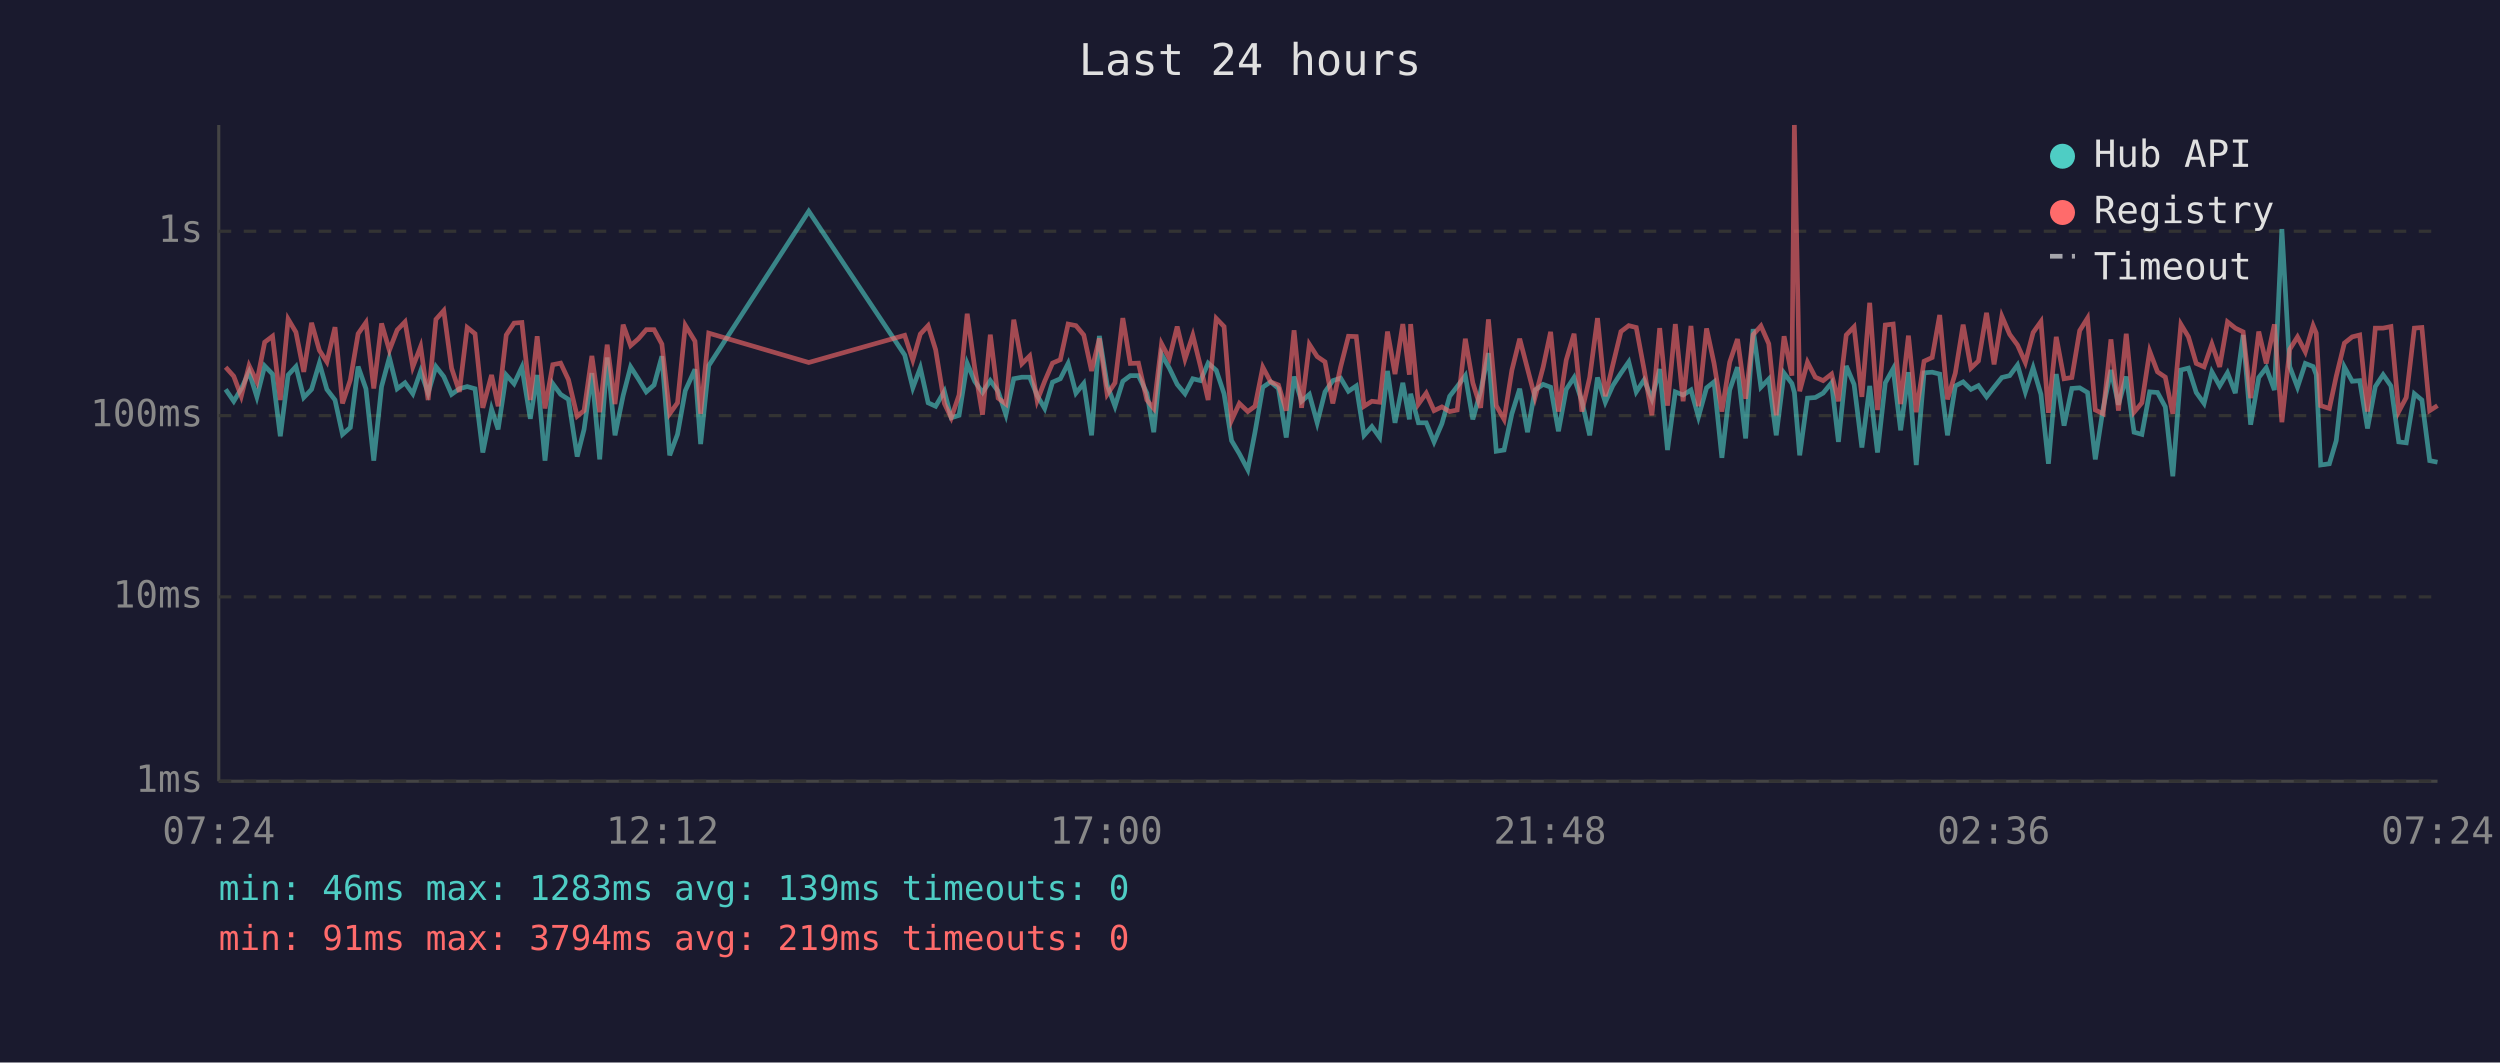
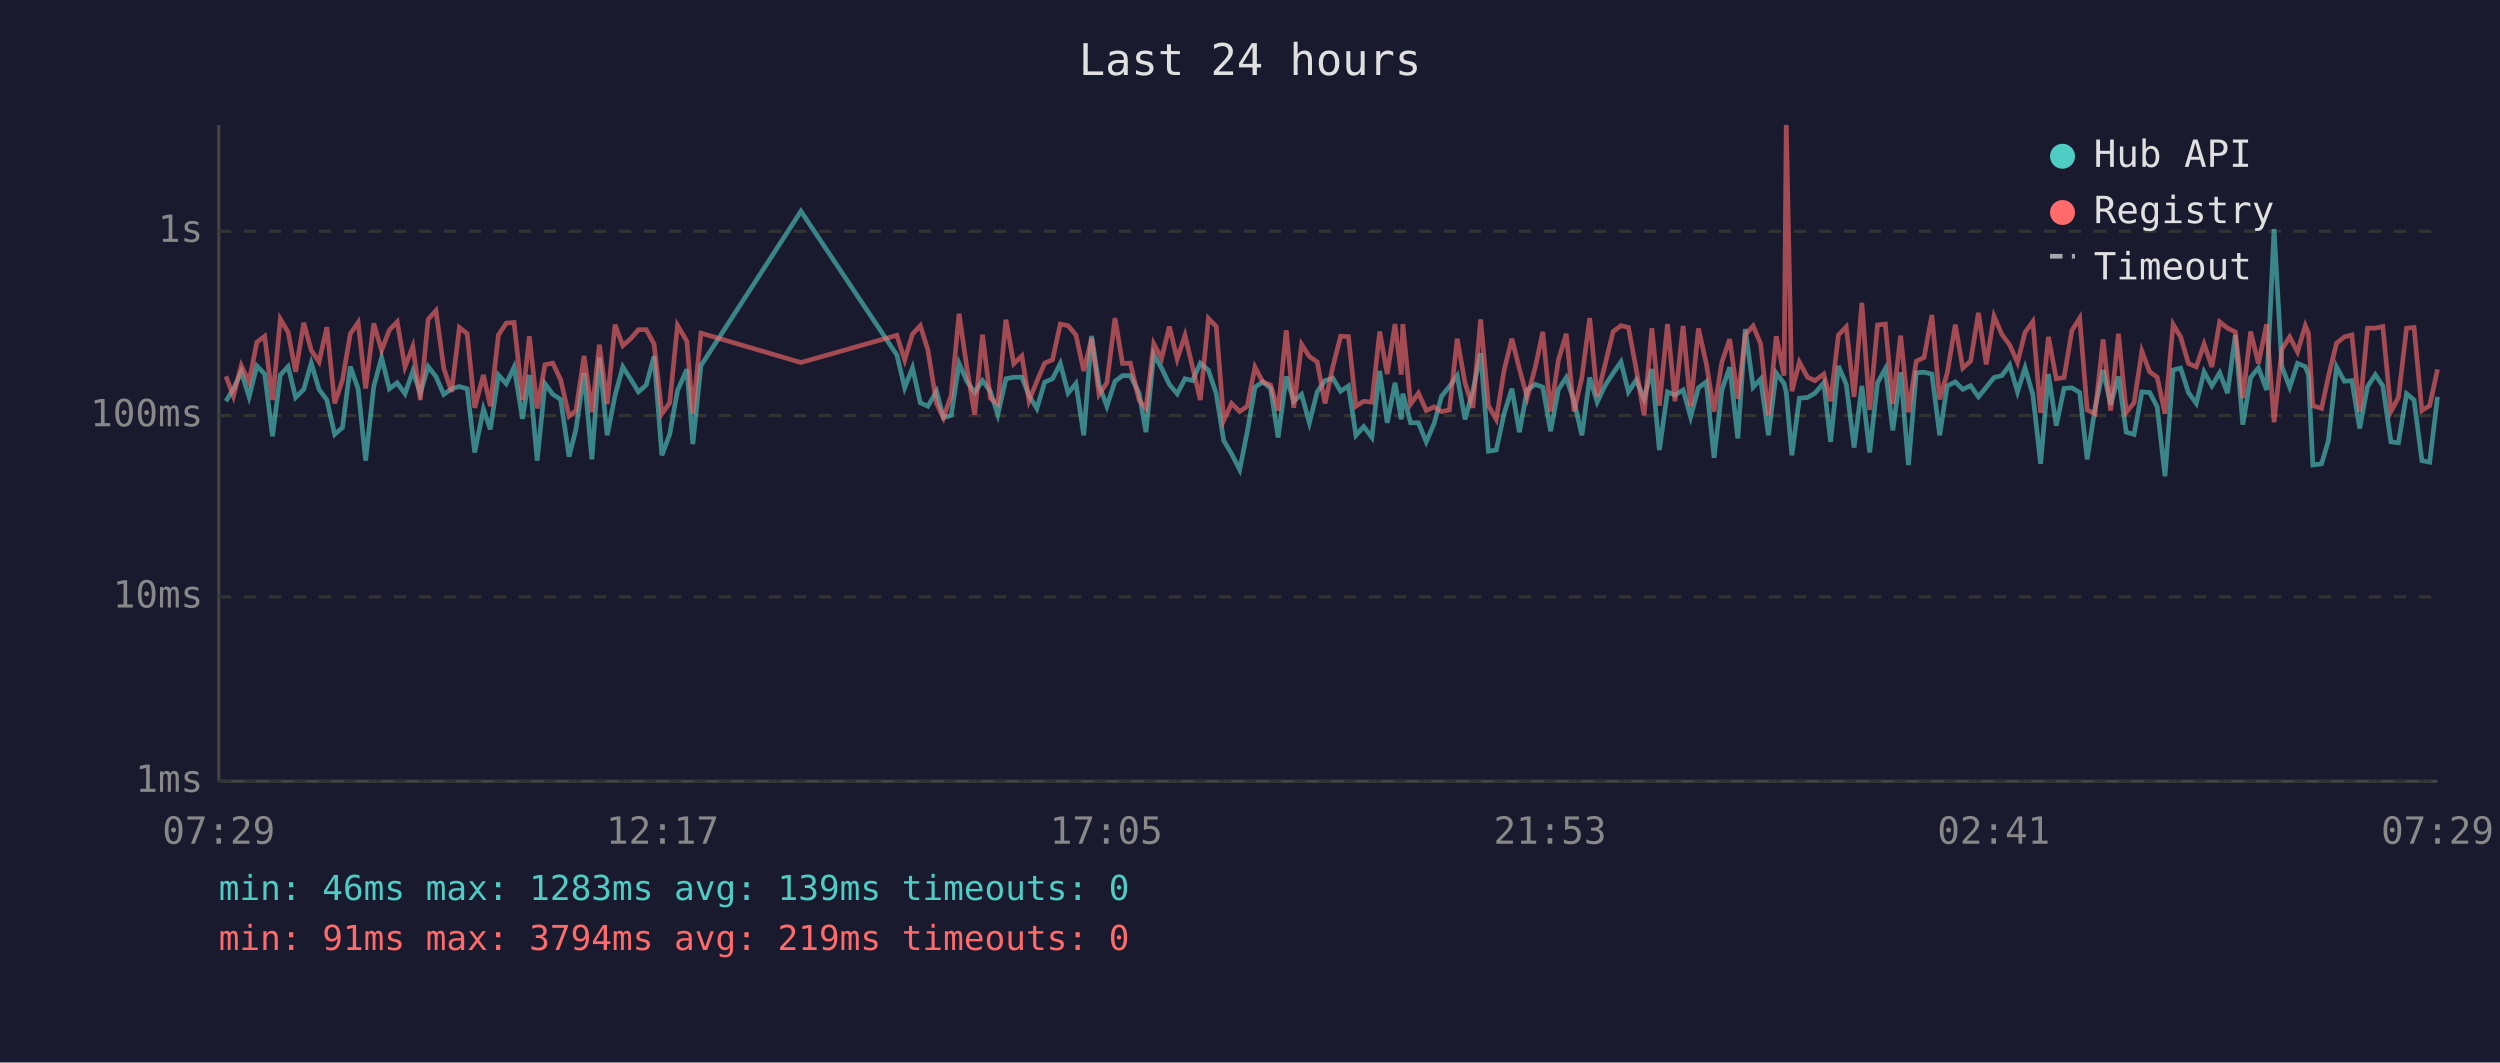
<svg xmlns="http://www.w3.org/2000/svg" viewBox="0 0 800 340" font-family="monospace" font-size="12">
  <rect width="800" height="340" fill="#1a1a2e" />
  <text x="400" y="24" fill="#e0e0e0" font-size="14" text-anchor="middle">Last 24 hours</text>
  <line x1="70" y1="40" x2="70" y2="250" stroke="#444" stroke-width="1" />
  <line x1="70" y1="250" x2="780" y2="250" stroke="#444" stroke-width="1" />
  <line x1="70" y1="250" x2="780" y2="250" stroke="#333" stroke-width="1" stroke-dasharray="4" />
  <text x="65" y="250" fill="#888" text-anchor="end" dominant-baseline="middle">1ms</text>
  <line x1="70" y1="191" x2="780" y2="191" stroke="#333" stroke-width="1" stroke-dasharray="4" />
  <text x="65" y="191" fill="#888" text-anchor="end" dominant-baseline="middle">10ms</text>
  <line x1="70" y1="133" x2="780" y2="133" stroke="#333" stroke-width="1" stroke-dasharray="4" />
  <text x="65" y="133" fill="#888" text-anchor="end" dominant-baseline="middle">100ms</text>
  <line x1="70" y1="74" x2="780" y2="74" stroke="#333" stroke-width="1" stroke-dasharray="4" />
  <text x="65" y="74" fill="#888" text-anchor="end" dominant-baseline="middle">1s</text>
-   <text x="70" y="270" fill="#888" text-anchor="middle">07:24</text>
-   <text x="212" y="270" fill="#888" text-anchor="middle">12:12</text>
-   <text x="354" y="270" fill="#888" text-anchor="middle">17:00</text>
-   <text x="496" y="270" fill="#888" text-anchor="middle">21:48</text>
-   <text x="638" y="270" fill="#888" text-anchor="middle">02:36</text>
-   <text x="780" y="270" fill="#888" text-anchor="middle">07:24</text>
-   <polyline points="72.2,124.6 74.8,128.4 77.2,124.4 79.7,119.0 82.2,127.0 84.7,117.1 87.2,119.7 89.7,139.6 92.2,120.0 94.7,117.3 97.2,127.2 99.7,124.6 102.2,116.2 104.6,124.6 107.2,128.0 109.6,139.0 112.1,136.8 114.6,117.3 117.1,124.4 119.6,147.4 122.1,123.7 124.6,114.4 127.1,124.4 129.6,122.5 132.1,126.0 134.6,118.8 137.0,125.8 139.5,117.3 142.0,120.5 144.5,126.2 147.0,124.4 149.5,123.7 152.0,124.4 154.5,144.8 157.3,130.9 159.4,137.4 162.0,120.0 164.5,122.8 167.0,117.5 169.7,134.0 171.9,120.0 174.4,147.4 176.9,122.8 179.4,126.2 181.9,127.8 184.7,146.1 186.9,137.4 189.4,119.4 191.9,147.0 194.3,114.4 196.8,139.3 199.4,126.6 201.8,117.4 204.3,121.3 206.8,125.4 209.3,123.2 211.8,114.0 214.3,145.7 216.8,139.0 219.3,125.0 222.4,118.2 224.2,142.1 226.8,117.0 258.8,67.6 289.5,113.6 292.1,124.1 294.5,117.7 297.0,128.9 299.4,130.0 302.2,125.2 304.4,133.7 306.9,132.9 309.5,116.3 311.9,122.0 314.4,125.6 316.9,121.8 319.4,125.2 321.9,132.7 324.4,121.2 327.0,120.7 329.5,120.7 331.9,126.6 334.3,130.7 336.8,122.3 339.3,121.2 341.8,116.3 344.3,125.8 346.8,122.7 349.3,139.3 351.8,107.5 354.3,123.2 356.8,130.0 359.3,122.0 361.7,120.2 364.3,120.2 367.0,125.8 369.2,138.3 371.7,113.4 374.2,117.8 376.7,123.0 379.2,126.0 381.7,121.2 384.2,121.8 386.6,116.2 389.2,118.5 391.7,126.0 394.1,141.0 396.6,145.2 399.3,150.3 401.6,138.3 404.1,123.9 406.6,122.2 409.1,124.3 411.6,140.0 414.1,120.5 416.5,128.4 419.0,126.2 421.5,135.3 424.0,125.4 426.5,121.8 429.0,121.0 431.5,125.2 434.0,123.5 436.5,139.3 439.0,136.5 441.5,140.0 444.0,118.7 446.4,135.3 448.9,122.5 451.0,134.2 451.4,126.0 453.9,135.3 456.4,135.3 458.9,141.4 461.4,135.6 463.9,126.8 466.3,123.7 468.9,120.2 471.3,134.2 473.8,125.2 476.3,113.0 478.8,144.4 481.3,144.0 483.8,132.4 486.3,124.4 488.8,138.3 491.2,124.8 493.8,123.0 496.2,123.9 498.7,138.0 501.2,124.6 503.7,120.8 506.2,128.4 508.7,139.3 511.2,120.8 513.7,128.7 516.1,123.4 518.7,119.4 521.2,115.8 523.6,125.4 526.1,121.6 528.6,127.6 531.1,118.1 533.6,144.0 536.1,125.4 538.6,126.4 541.1,124.8 543.5,133.4 546.1,124.1 548.5,122.2 551.0,146.5 553.5,124.8 556.0,117.5 558.6,140.3 561.0,105.3 563.5,123.9 566.0,121.3 568.4,139.3 570.9,119.4 573.4,122.7 574.2,125.6 575.9,145.7 578.4,127.4 580.9,127.2 583.4,125.8 586.1,122.5 588.3,141.4 590.8,117.1 593.3,123.0 595.8,143.2 598.3,123.5 600.8,144.8 603.3,122.5 605.8,118.0 608.2,137.7 610.7,119.1 613.2,148.8 615.7,119.3 618.3,119.1 620.7,119.7 623.2,139.3 625.7,123.5 628.2,122.2 630.7,124.6 633.1,123.4 635.7,127.0 638.1,123.9 640.6,120.8 643.1,120.2 645.6,116.8 648.1,125.4 650.6,117.7 653.1,126.2 655.5,148.4 658.0,119.7 660.5,136.2 663.0,124.3 665.5,124.1 668.0,125.6 670.5,147.0 673.0,130.7 675.5,118.4 677.9,129.5 680.4,120.5 682.9,138.3 685.4,139.0 687.9,125.4 690.4,125.6 692.9,130.2 695.3,152.4 697.9,118.4 700.3,117.8 702.8,125.6 705.3,129.1 707.8,119.0 710.3,123.5 712.8,119.3 715.3,125.8 717.8,107.2 720.2,135.9 722.8,120.8 725.2,117.7 727.8,124.8 730.2,73.3 732.7,117.3 735.2,123.9 737.7,116.3 740.2,117.3 741.2,119.9 742.6,148.8 745.4,148.4 747.6,141.0 750.2,117.4 752.7,122.0 755.1,121.8 757.6,137.1 760.1,123.7 762.6,119.9 765.1,123.5 767.6,141.4 770.0,141.7 772.6,126.0 775.0,128.0 777.5,147.4 780.0,147.9" fill="none" stroke="#4ecdc4" stroke-width="1.5" opacity="0.6" />
-   <polyline points="72.2,117.5 74.8,120.4 77.2,126.8 79.7,117.0 82.2,122.2 84.7,109.5 87.2,107.6 89.7,128.0 92.2,102.1 94.7,106.3 97.2,119.0 99.7,103.3 102.2,112.1 104.6,115.8 107.2,104.7 109.6,129.1 112.1,121.6 114.6,106.8 117.1,103.2 119.6,124.3 122.1,103.5 124.6,112.1 127.1,105.6 129.6,103.0 132.1,117.4 134.6,110.9 137.0,128.0 139.5,102.2 142.0,99.4 144.5,117.8 147.0,125.4 149.5,104.8 152.0,106.8 154.5,130.5 157.3,120.0 159.4,130.0 162.0,107.2 164.5,103.4 167.0,103.2 169.7,128.0 171.9,107.6 174.4,130.7 176.9,116.7 179.4,116.2 181.9,121.5 184.7,133.2 186.9,131.4 189.4,113.9 191.9,131.9 194.3,110.3 196.8,129.3 199.4,103.9 201.8,110.6 204.3,108.4 206.8,105.5 209.3,105.5 211.8,110.1 214.3,132.4 216.8,128.9 219.3,104.1 222.4,109.2 224.2,132.4 226.8,106.6 258.8,116.0 289.5,107.3 292.1,115.2 294.5,106.9 297.0,104.2 299.4,111.9 302.2,129.1 304.4,133.7 306.9,126.4 309.5,100.4 311.9,117.7 314.4,132.7 316.9,107.1 319.4,127.4 321.9,129.3 324.4,102.3 327.0,116.4 329.5,113.9 331.9,128.2 334.3,122.0 336.8,116.2 339.3,115.1 341.8,103.7 344.3,104.2 346.8,107.2 349.3,118.7 351.8,108.3 354.3,126.2 356.8,122.5 359.3,101.8 361.7,116.3 364.3,116.2 367.0,128.0 369.2,130.7 371.7,110.0 374.2,114.7 376.7,104.5 379.2,114.9 381.7,107.3 384.2,117.4 386.6,128.0 389.2,101.9 391.7,104.5 394.1,134.5 396.6,129.1 399.3,131.7 401.6,130.0 404.1,117.5 406.6,122.2 409.1,123.2 411.6,131.4 414.1,105.7 416.5,130.5 419.0,110.2 421.5,114.1 424.0,115.8 426.5,129.1 429.0,117.4 431.5,107.6 434.0,107.7 436.5,130.0 439.0,128.4 441.5,128.7 444.0,106.1 446.4,119.7 448.9,103.7 451.0,119.9 451.4,103.7 453.9,129.3 456.4,125.8 458.9,131.4 461.4,130.2 463.9,131.7 466.3,131.2 468.9,108.4 471.3,122.5 473.8,130.5 476.3,102.2 478.8,129.8 481.3,134.2 483.8,118.5 486.3,108.4 488.8,118.0 491.2,127.2 493.8,117.5 496.2,106.2 498.7,131.7 501.2,115.2 503.7,106.8 506.2,131.7 508.7,120.8 511.2,101.8 513.7,126.8 516.1,116.8 518.7,106.1 521.2,104.2 523.6,104.8 526.1,118.2 528.6,132.9 531.1,105.0 533.6,129.8 536.1,103.7 538.6,128.4 541.1,104.3 543.5,130.0 546.1,105.1 548.5,116.3 551.0,131.7 553.5,115.9 556.0,108.5 558.6,127.6 561.0,107.1 563.5,104.3 566.0,110.0 568.4,132.9 570.9,107.6 573.4,120.2 574.2,40.0 575.9,125.2 578.4,115.9 580.9,120.7 583.4,121.8 586.1,119.7 588.3,128.4 590.8,107.2 593.3,104.6 595.8,127.0 598.3,96.9 600.8,131.2 603.3,104.0 605.8,103.7 608.2,129.3 610.7,107.4 613.2,131.9 615.7,115.6 618.3,114.4 620.7,100.8 623.2,127.8 625.7,119.4 628.2,103.9 630.7,117.8 633.1,115.5 635.7,100.1 638.1,116.6 640.6,101.2 643.1,107.0 645.6,110.4 648.1,116.0 650.6,106.4 653.1,102.9 655.5,132.1 658.0,107.8 660.5,121.2 663.0,120.8 665.5,105.8 668.0,101.8 670.5,131.2 673.0,132.4 675.5,108.6 677.9,131.4 680.4,106.8 682.9,131.9 685.4,128.9 687.9,112.4 690.4,119.0 692.9,120.7 695.3,132.4 697.9,103.8 700.3,107.8 702.8,116.3 705.3,117.4 707.8,110.1 710.3,117.4 712.8,103.0 715.3,105.0 717.8,106.2 720.2,127.4 722.8,106.1 725.2,116.3 727.8,103.8 730.2,135.1 732.7,111.8 735.2,107.8 737.7,112.6 740.2,104.2 741.2,106.6 742.6,129.8 745.4,130.7 747.6,120.4 750.2,109.8 752.7,107.8 755.1,107.2 757.6,131.7 760.1,105.0 762.6,105.0 765.1,104.5 767.6,131.7 770.0,127.2 772.6,105.0 775.0,104.8 777.5,131.4 780.0,129.8" fill="none" stroke="#ff6b6b" stroke-width="1.5" opacity="0.6" />
+   <text x="70" y="270" fill="#888" text-anchor="middle">07:29</text>
+   <text x="212" y="270" fill="#888" text-anchor="middle">12:17</text>
+   <text x="354" y="270" fill="#888" text-anchor="middle">17:05</text>
+   <text x="496" y="270" fill="#888" text-anchor="middle">21:53</text>
+   <text x="638" y="270" fill="#888" text-anchor="middle">02:41</text>
+   <text x="780" y="270" fill="#888" text-anchor="middle">07:29</text>
+   <polyline points="72.3,128.4 74.7,124.4 77.2,119.0 79.7,127.0 82.2,117.1 84.7,119.7 87.2,139.6 89.7,120.0 92.2,117.3 94.6,127.2 97.2,124.6 99.6,116.2 102.1,124.6 104.6,128.0 107.1,139.0 109.6,136.8 112.1,117.3 114.6,124.4 117.0,147.4 119.6,123.7 122.1,114.4 124.6,124.4 127.1,122.5 129.6,126.0 132.1,118.8 134.5,125.8 137.0,117.3 139.5,120.5 142.0,126.2 144.5,124.4 147.0,123.7 149.5,124.4 151.9,144.8 154.7,130.9 156.9,137.4 159.5,120.0 162.0,122.8 164.5,117.5 167.2,134.0 169.4,120.0 171.9,147.4 174.4,122.8 176.9,126.2 179.4,127.8 182.1,146.1 184.3,137.4 186.9,119.4 189.4,147.0 191.8,114.4 194.3,139.3 196.8,126.6 199.3,117.4 201.8,121.3 204.3,125.4 206.8,123.2 209.3,114.0 211.8,145.7 214.3,139.0 216.8,125.0 219.8,118.2 221.7,142.1 224.3,117.0 256.3,67.6 287.0,113.6 289.5,124.1 292.0,117.7 294.5,128.9 296.9,130.0 299.7,125.2 301.9,133.7 304.4,132.9 306.9,116.3 309.4,122.0 311.9,125.6 314.4,121.8 316.9,125.2 319.3,132.7 321.9,121.2 324.4,120.7 327.0,120.7 329.3,126.6 331.8,130.7 334.3,122.3 336.8,121.2 339.3,116.3 341.8,125.8 344.3,122.7 346.8,139.3 349.3,107.5 351.7,123.2 354.2,130.0 356.8,122.0 359.2,120.2 361.7,120.2 364.5,125.8 366.7,138.3 369.2,113.4 371.7,117.8 374.2,123.0 376.7,126.0 379.2,121.2 381.6,121.8 384.1,116.2 386.7,118.5 389.2,126.0 391.6,141.0 394.1,145.2 396.7,150.3 399.1,138.3 401.6,123.9 404.1,122.2 406.6,124.3 409.0,140.0 411.6,120.5 414.0,128.4 416.5,126.2 419.0,135.3 421.5,125.4 424.0,121.8 426.5,121.0 429.0,125.2 431.5,123.5 433.9,139.3 436.4,136.5 439.0,140.0 441.5,118.7 443.9,135.3 446.4,122.5 448.4,134.2 448.9,126.0 451.4,135.3 453.9,135.3 456.4,141.4 458.9,135.6 461.3,126.8 463.8,123.7 466.3,120.2 468.8,134.2 471.3,125.2 473.8,113.0 476.3,144.4 478.8,144.0 481.3,132.4 483.8,124.4 486.2,138.3 488.7,124.8 491.3,123.0 493.7,123.9 496.2,138.0 498.7,124.6 501.2,120.8 503.7,128.4 506.2,139.3 508.7,120.8 511.1,128.7 513.6,123.4 516.2,119.4 518.7,115.8 521.1,125.4 523.6,121.6 526.1,127.6 528.6,118.1 531.0,144.0 533.6,125.4 536.0,126.4 538.6,124.8 541.0,133.4 543.5,124.1 546.0,122.2 548.5,146.5 551.0,124.8 553.5,117.5 556.1,140.3 558.5,105.3 561.0,123.9 563.4,121.3 565.9,139.3 568.4,119.4 570.9,122.7 571.6,125.6 573.4,145.7 575.8,127.4 578.4,127.2 580.8,125.8 583.6,122.5 585.8,141.4 588.3,117.1 590.8,123.0 593.3,143.2 595.8,123.5 598.3,144.8 600.8,122.5 603.3,118.0 605.7,137.7 608.2,119.1 610.7,148.8 613.2,119.3 615.7,119.1 618.2,119.7 620.7,139.3 623.1,123.5 625.7,122.2 628.1,124.6 630.6,123.4 633.1,127.0 635.6,123.9 638.1,120.8 640.6,120.2 643.1,116.8 645.6,125.4 648.0,117.7 650.5,126.2 653.0,148.4 655.5,119.7 658.0,136.2 660.5,124.3 663.0,124.1 665.5,125.6 667.9,147.0 670.4,130.7 673.0,118.4 675.4,129.5 677.9,120.5 680.4,138.3 682.9,139.0 685.4,125.4 687.9,125.6 690.3,130.2 692.8,152.4 695.4,118.4 697.8,117.8 700.3,125.6 702.8,129.1 705.3,119.0 707.8,123.5 710.3,119.3 712.8,125.8 715.3,107.2 717.7,135.9 720.2,120.8 722.7,117.7 725.3,124.8 727.7,73.3 730.2,117.3 732.7,123.9 735.2,116.3 737.7,117.3 738.7,119.9 740.1,148.8 742.9,148.4 745.1,141.0 747.7,117.4 750.2,122.0 752.6,121.8 755.1,137.1 757.6,123.7 760.1,119.9 762.5,123.5 765.1,141.4 767.5,141.7 770.1,126.0 772.5,128.0 775.0,147.4 777.5,147.9 780.0,127.0" fill="none" stroke="#4ecdc4" stroke-width="1.5" opacity="0.6" />
+   <polyline points="72.3,120.4 74.7,126.8 77.2,117.0 79.7,122.2 82.2,109.5 84.7,107.6 87.2,128.0 89.7,102.1 92.2,106.3 94.6,119.0 97.2,103.3 99.6,112.1 102.1,115.8 104.6,104.7 107.1,129.1 109.6,121.6 112.1,106.8 114.6,103.2 117.0,124.3 119.6,103.5 122.1,112.1 124.6,105.6 127.1,103.0 129.6,117.4 132.1,110.9 134.5,128.0 137.0,102.2 139.5,99.4 142.0,117.8 144.5,125.4 147.0,104.8 149.5,106.8 151.9,130.5 154.7,120.0 156.9,130.0 159.5,107.2 162.0,103.4 164.5,103.2 167.2,128.0 169.4,107.6 171.9,130.7 174.4,116.7 176.9,116.2 179.4,121.5 182.1,133.2 184.3,131.4 186.9,113.9 189.4,131.9 191.8,110.3 194.3,129.3 196.8,103.9 199.3,110.6 201.8,108.4 204.3,105.5 206.8,105.5 209.3,110.1 211.8,132.4 214.3,128.9 216.8,104.1 219.8,109.2 221.7,132.4 224.3,106.6 256.3,116.0 287.0,107.3 289.5,115.2 292.0,106.9 294.5,104.2 296.9,111.9 299.7,129.1 301.9,133.7 304.4,126.4 306.9,100.4 309.4,117.7 311.9,132.7 314.4,107.1 316.9,127.4 319.3,129.3 321.9,102.3 324.4,116.4 327.0,113.9 329.3,128.2 331.8,122.0 334.3,116.2 336.8,115.1 339.3,103.7 341.8,104.2 344.3,107.2 346.8,118.7 349.3,108.3 351.7,126.2 354.2,122.5 356.8,101.8 359.2,116.3 361.7,116.2 364.5,128.0 366.7,130.7 369.2,110.0 371.7,114.7 374.2,104.5 376.7,114.9 379.2,107.3 381.6,117.4 384.1,128.0 386.7,101.9 389.2,104.5 391.6,134.5 394.1,129.1 396.7,131.7 399.1,130.0 401.6,117.5 404.1,122.2 406.6,123.2 409.0,131.4 411.6,105.7 414.0,130.5 416.5,110.2 419.0,114.1 421.5,115.8 424.0,129.1 426.5,117.4 429.0,107.6 431.5,107.7 433.9,130.0 436.4,128.4 439.0,128.7 441.5,106.1 443.9,119.7 446.4,103.7 448.4,119.9 448.9,103.7 451.4,129.3 453.9,125.8 456.4,131.4 458.9,130.2 461.3,131.7 463.8,131.2 466.3,108.4 468.8,122.5 471.3,130.5 473.8,102.2 476.3,129.8 478.8,134.2 481.3,118.5 483.8,108.4 486.2,118.0 488.7,127.2 491.3,117.5 493.7,106.2 496.2,131.7 498.7,115.2 501.2,106.8 503.7,131.7 506.2,120.8 508.7,101.8 511.1,126.8 513.6,116.8 516.2,106.1 518.7,104.2 521.1,104.8 523.6,118.2 526.1,132.9 528.6,105.0 531.0,129.8 533.6,103.7 536.0,128.4 538.6,104.3 541.0,130.0 543.5,105.1 546.0,116.3 548.5,131.7 551.0,115.9 553.5,108.5 556.1,127.6 558.5,107.1 561.0,104.3 563.4,110.0 565.9,132.9 568.4,107.6 570.9,120.2 571.6,40.0 573.4,125.2 575.8,115.9 578.4,120.7 580.8,121.8 583.6,119.7 585.8,128.4 588.3,107.2 590.8,104.6 593.3,127.0 595.8,96.9 598.3,131.2 600.8,104.0 603.3,103.7 605.7,129.3 608.2,107.4 610.7,131.9 613.2,115.6 615.7,114.4 618.2,100.8 620.7,127.8 623.1,119.4 625.7,103.9 628.1,117.8 630.6,115.5 633.1,100.1 635.6,116.6 638.1,101.2 640.6,107.0 643.1,110.4 645.6,116.0 648.0,106.4 650.5,102.9 653.0,132.1 655.5,107.8 658.0,121.2 660.5,120.8 663.0,105.8 665.5,101.8 667.9,131.2 670.4,132.4 673.0,108.6 675.4,131.4 677.9,106.8 680.4,131.9 682.9,128.9 685.4,112.4 687.9,119.0 690.3,120.7 692.8,132.4 695.4,103.8 697.8,107.8 700.3,116.3 702.8,117.4 705.3,110.1 707.8,117.4 710.3,103.0 712.8,105.0 715.3,106.2 717.7,127.4 720.2,106.1 722.7,116.3 725.3,103.8 727.7,135.1 730.2,111.8 732.7,107.8 735.2,112.6 737.7,104.2 738.7,106.6 740.1,129.8 742.9,130.7 745.1,120.4 747.7,109.8 750.2,107.8 752.6,107.2 755.1,131.7 757.6,105.0 760.1,105.0 762.5,104.5 765.1,131.7 767.5,127.2 770.1,105.0 772.5,104.8 775.0,131.4 777.5,129.8 780.0,118.2" fill="none" stroke="#ff6b6b" stroke-width="1.5" opacity="0.6" />
  <circle cx="660" cy="50" r="4" fill="#4ecdc4" />
  <text x="670" y="50" fill="#e0e0e0" dominant-baseline="middle">Hub API</text>
  <circle cx="660" cy="68" r="4" fill="#ff6b6b" />
  <text x="670" y="68" fill="#e0e0e0" dominant-baseline="middle">Registry</text>
  <line x1="656" y1="82" x2="664" y2="82" stroke="#e0e0e0" stroke-width="1.5" stroke-dasharray="4,3" opacity="0.7" />
  <text x="670" y="86" fill="#e0e0e0" dominant-baseline="middle">Timeout</text>
  <text x="70" y="288" fill="#4ecdc4" font-size="11">min: 46ms  max: 1283ms  avg: 139ms  timeouts: 0</text>
  <text x="70" y="304" fill="#ff6b6b" font-size="11">min: 91ms  max: 3794ms  avg: 219ms  timeouts: 0</text>
</svg>
